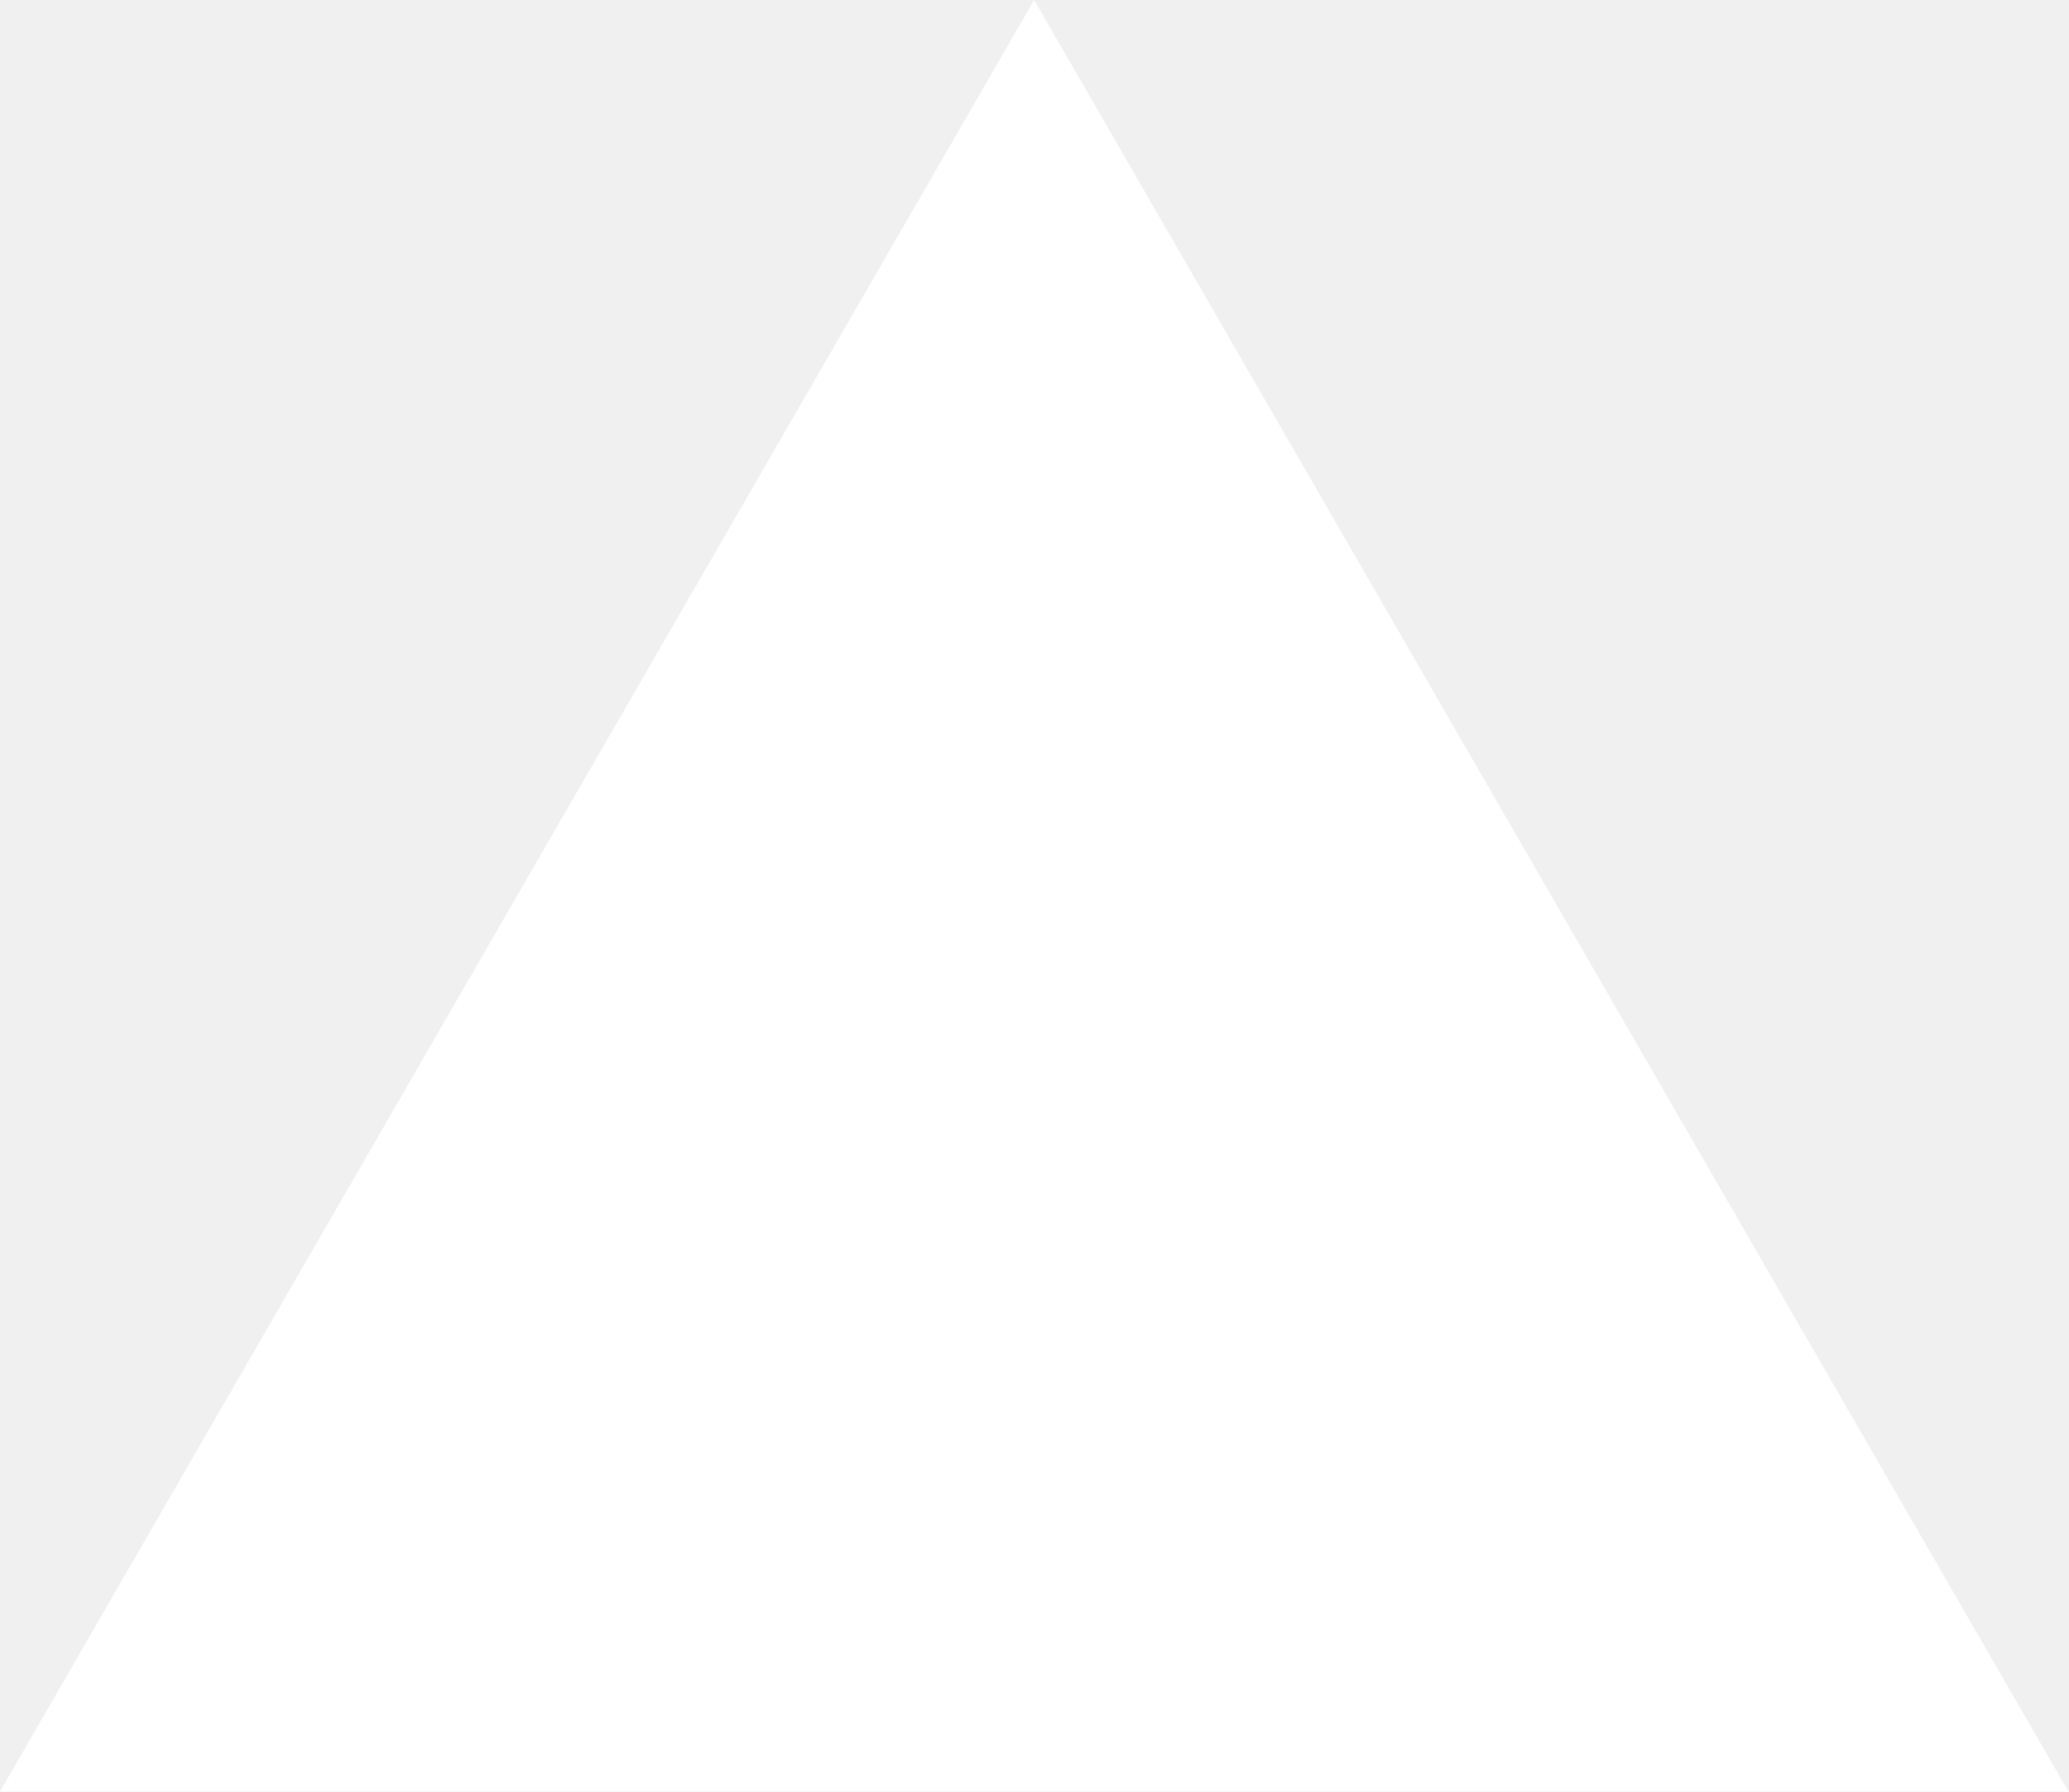
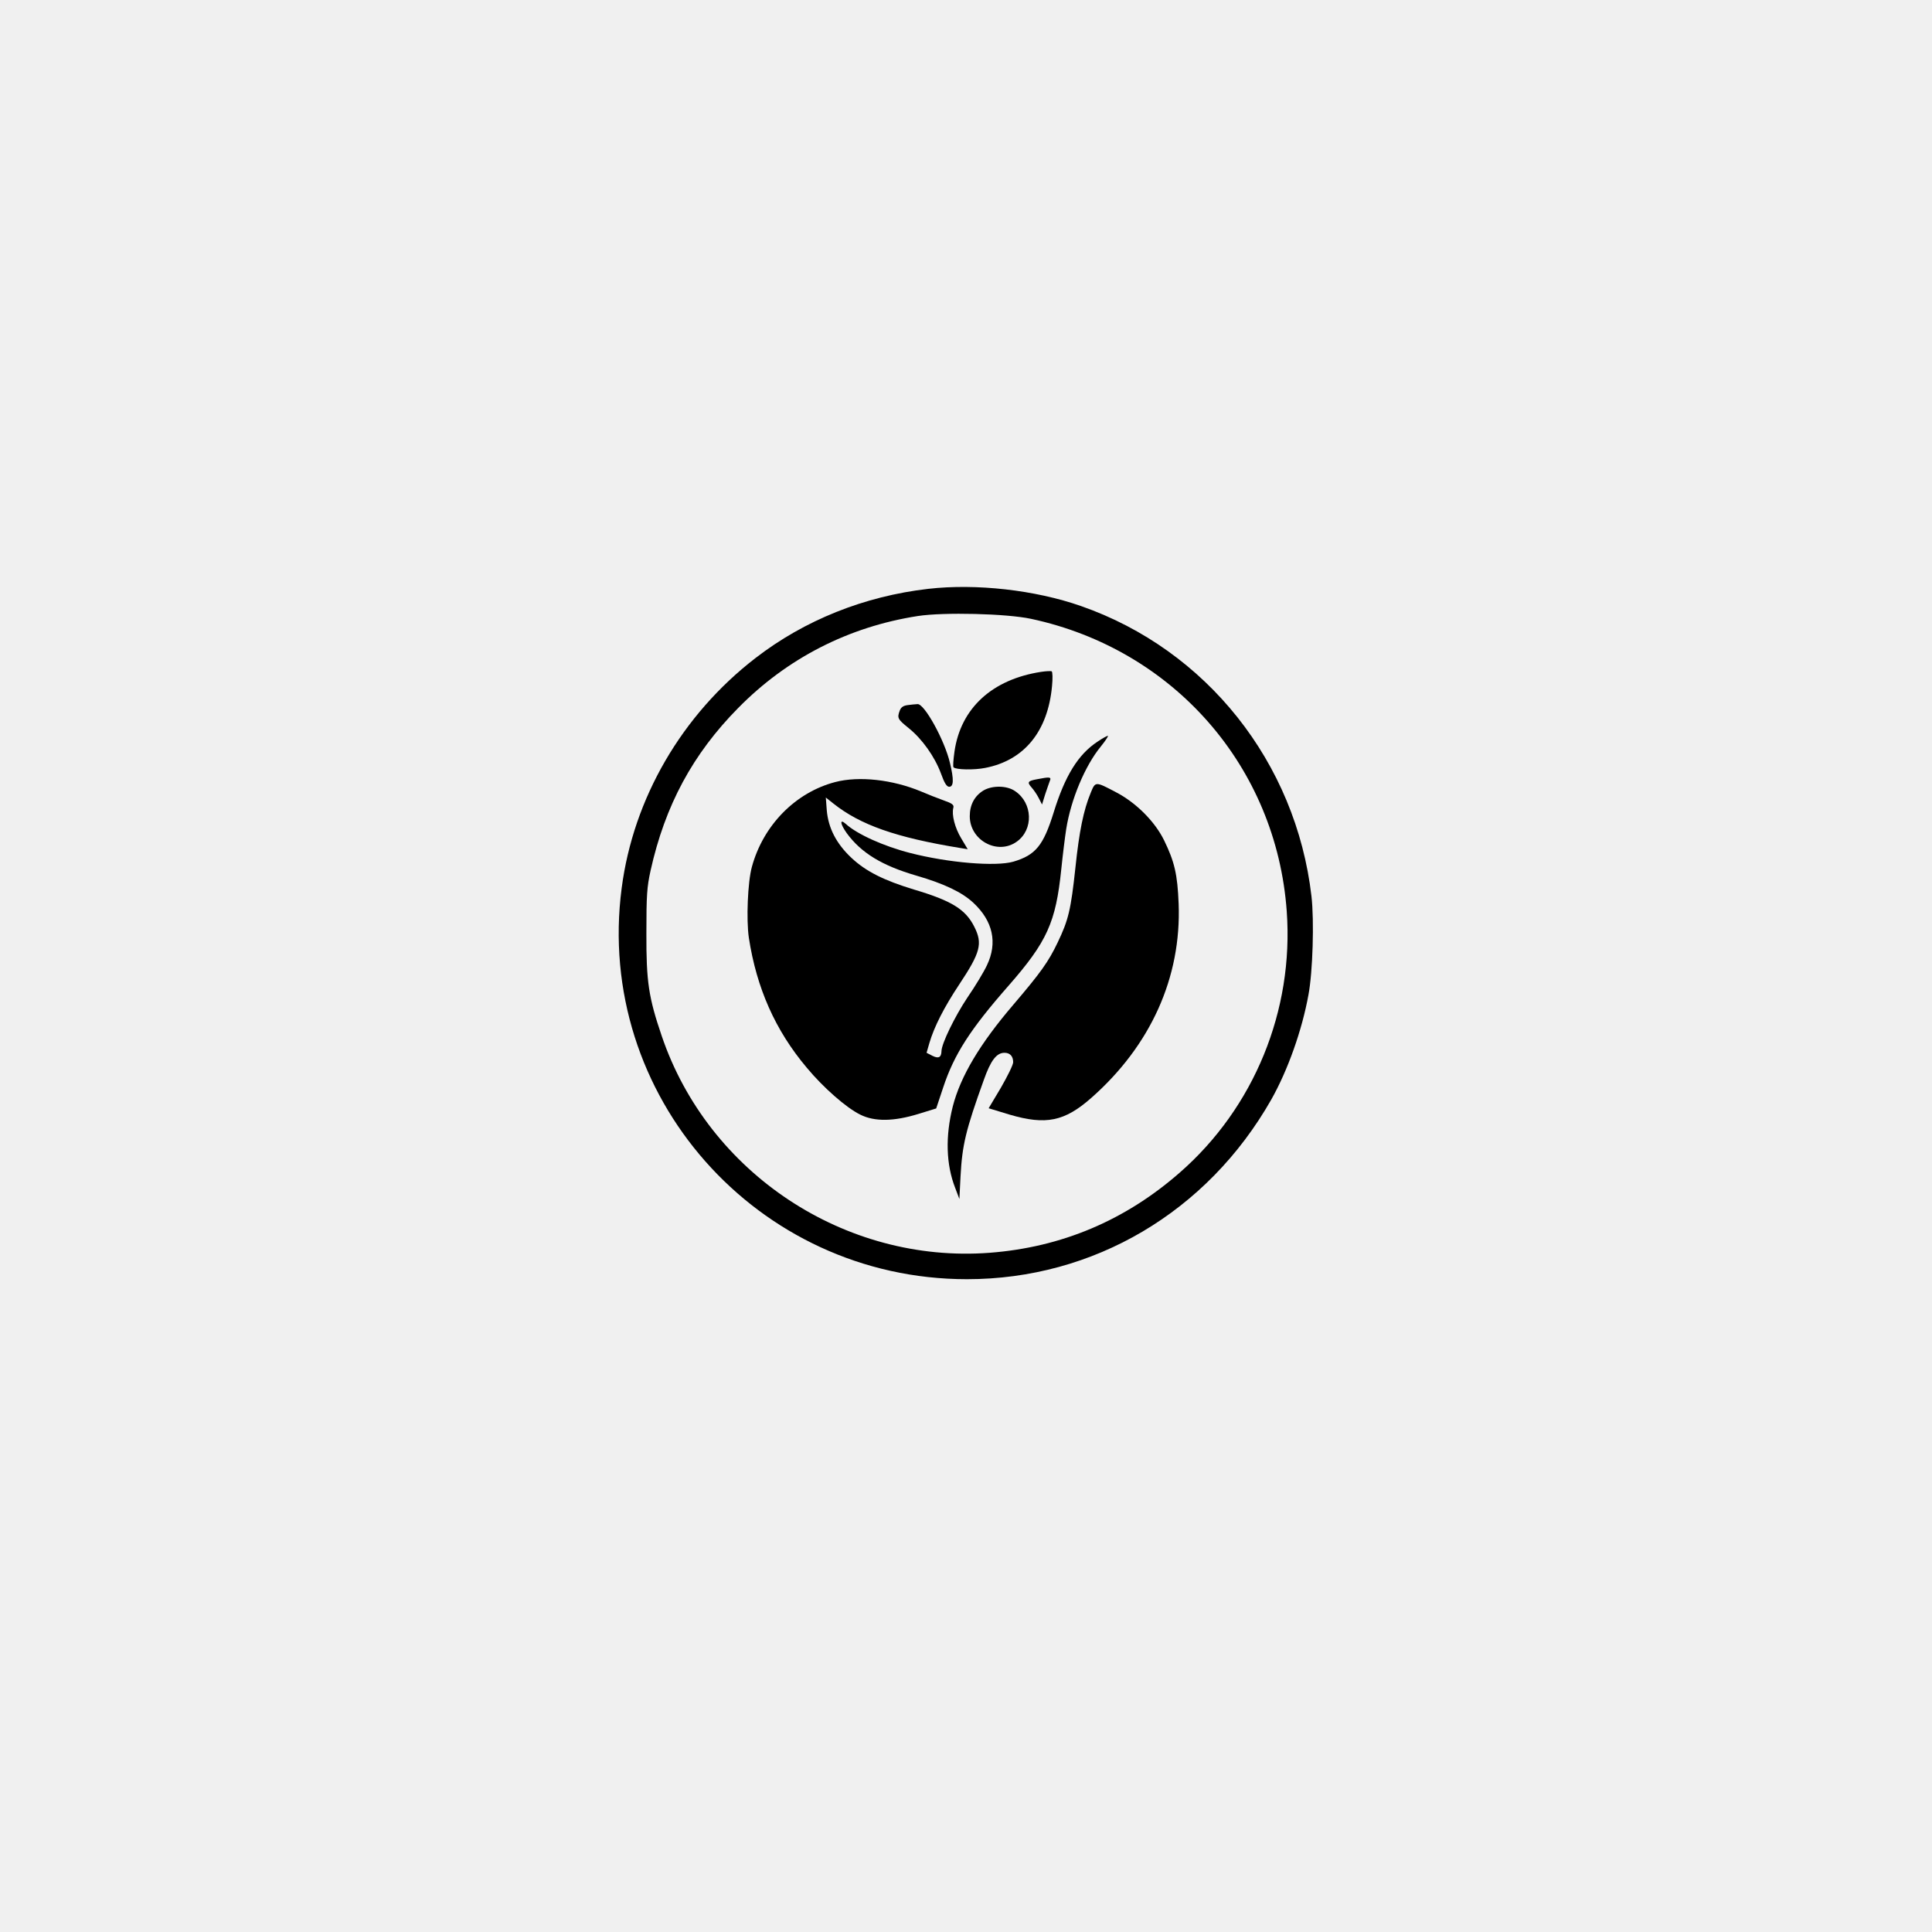
- <svg xmlns="http://www.w3.org/2000/svg" fill="none" viewBox="0 0 1155 1000">
-   <path d="m577.3 0 577.4 1000H0z" fill="#fff" />
+ <svg xmlns="http://www.w3.org/2000/svg" version="1.0" width="1024pt" height="1024pt" viewBox="0 0 1024 1024" preserveAspectRatio="xMidYMid meet">
+   <g transform="translate(0,1024) scale(0.1,-0.1)" fill="#000000" stroke="none">
+     <path d="M4920 7119 c-339 -39 -656 -166 -916 -367 -390 -301 -647 -743 -709 -1219 -144 -1098 716 -2073 1830 -2073 671 0 1274 356 1613 952 87 154 163 367 197 555 23 121 31 393 16 523 -82 709 -556 1306 -1222 1538 -243 85 -555 120 -809 91z m545 -159 c756 -162 1300 -784 1355 -1550 38 -526 -173 -1041 -567 -1385 -290 -254 -627 -396 -1008 -425 -766 -58 -1491 421 -1738 1150 -69 203 -82 286 -81 545 0 201 3 243 22 330 77 347 224 619 465 863 260 264 585 430 952 487 137 21 470 13 600 -15z" />
+     <path d="M5518 6679 c-260 -40 -426 -193 -459 -422 -6 -43 -9 -81 -5 -84 13 -13 109 -15 168 -3 207 40 332 194 354 434 4 40 3 75 -2 78 -5 2 -30 1 -56 -3z" />
+     <path d="M4812 6503 c-24 -3 -36 -11 -43 -29 -15 -40 -11 -46 47 -93 71 -57 138 -151 171 -240 19 -53 31 -71 44 -71 24 0 25 39 4 126 -28 120 -136 316 -172 312 -10 0 -33 -3 -51 -5z" />
+     <path d="M5817 6309 c-102 -67 -172 -180 -232 -374 -55 -177 -96 -227 -214 -262 -94 -27 -345 -6 -547 46 -141 36 -282 100 -341 154 -34 30 -30 0 5 -49 77 -105 187 -172 369 -225 148 -43 242 -88 302 -144 104 -97 129 -212 72 -331 -15 -33 -62 -111 -104 -172 -66 -99 -137 -244 -137 -284 -1 -33 -16 -40 -48 -24 l-31 16 15 52 c25 85 77 188 158 310 113 170 125 217 80 306 -46 92 -120 138 -319 197 -161 49 -255 96 -332 168 -80 75 -123 158 -131 253 l-5 67 39 -31 c143 -114 332 -181 676 -237 l37 -6 -34 57 c-34 56 -52 126 -42 163 4 15 -6 23 -52 39 -31 11 -84 32 -119 47 -151 63 -329 83 -455 50 -211 -55 -382 -229 -442 -450 -22 -80 -30 -280 -16 -375 41 -267 140 -491 307 -689 88 -106 210 -213 284 -249 76 -38 178 -36 308 4 l94 29 37 111 c58 176 144 309 346 539 205 234 251 336 280 618 8 78 20 174 26 212 25 158 100 337 184 439 25 31 41 56 37 56 -5 0 -30 -14 -55 -31z" />
+     <path d="M5497 6110 c-50 -9 -54 -16 -30 -43 11 -12 29 -38 38 -56 l18 -35 17 55 c10 29 21 62 25 72 8 19 -2 20 -68 7z" />
+     <path d="M5781 6038 c-38 -92 -61 -204 -81 -396 -24 -224 -37 -278 -94 -397 -49 -103 -91 -161 -235 -330 -178 -208 -280 -380 -321 -539 -40 -159 -36 -308 13 -433 l22 -58 6 120 c9 168 28 246 123 510 37 105 68 145 110 145 29 0 46 -18 46 -50 0 -14 -30 -74 -65 -135 l-65 -109 112 -34 c191 -56 290 -36 431 88 316 278 479 640 464 1030 -6 156 -22 223 -77 336 -49 100 -149 200 -255 255 -110 58 -109 58 -134 -3z" />
+     <path d="M5212 6050 c-47 -29 -72 -76 -72 -136 0 -128 147 -208 249 -135 90 64 85 205 -9 268 -43 30 -121 31 -168 3z" />
+   </g>
</svg>
